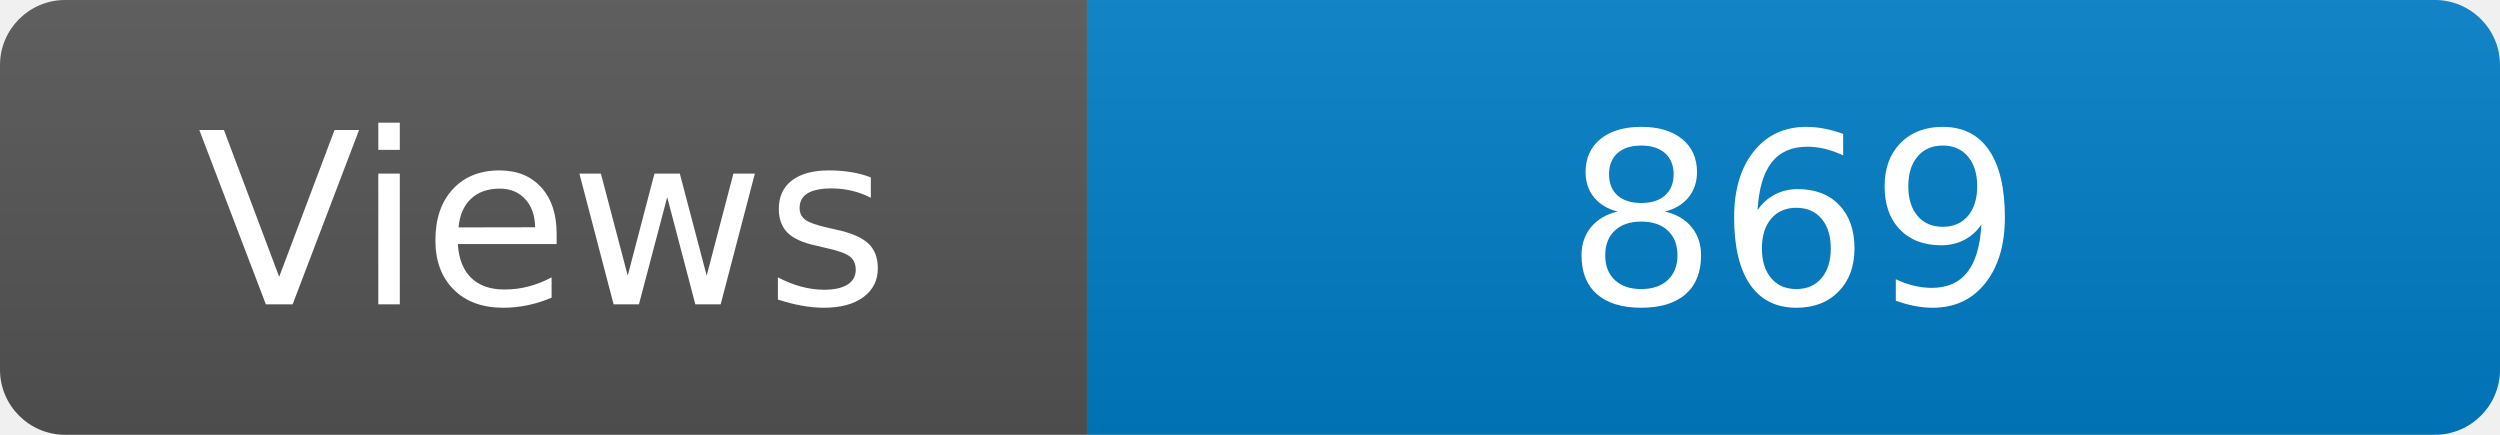
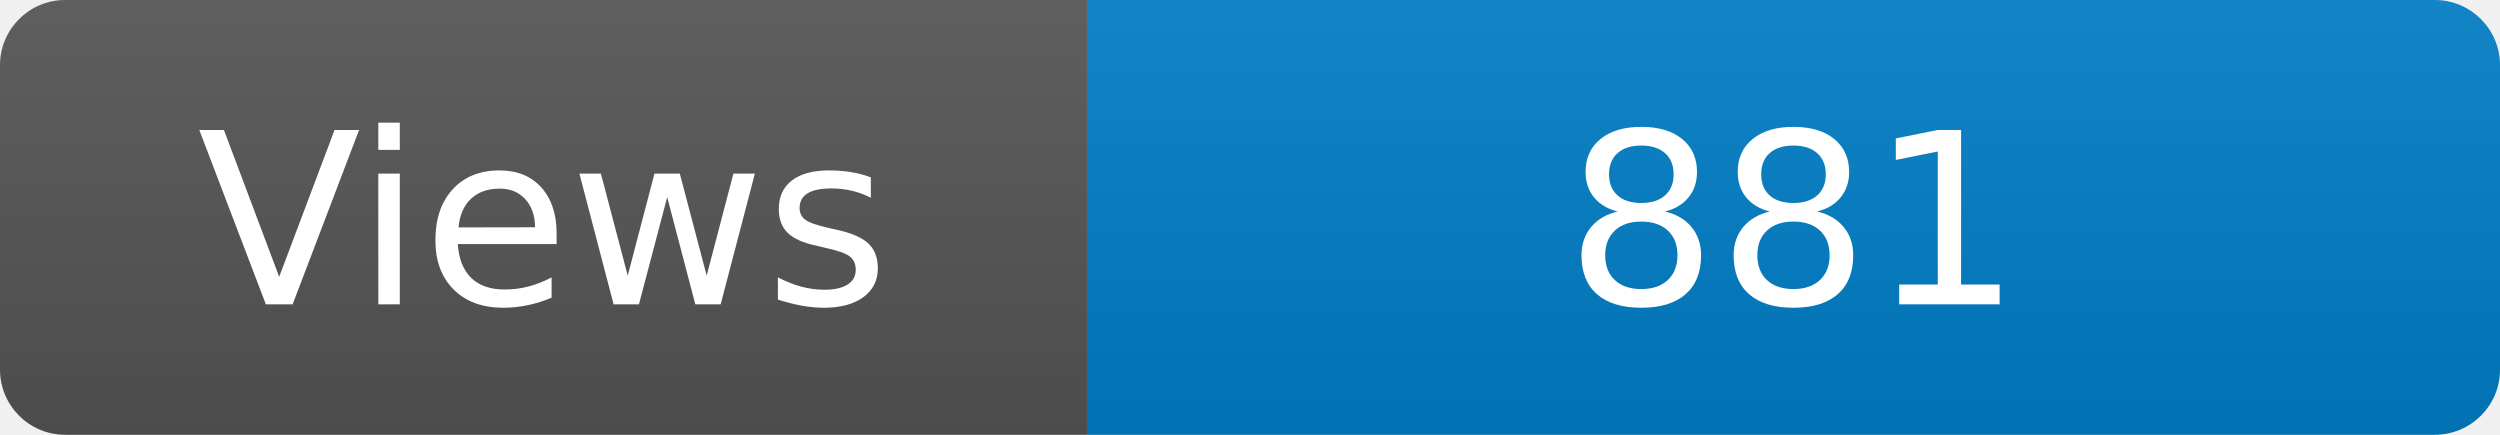
<svg xmlns="http://www.w3.org/2000/svg" width="115" height="20" role="img" aria-label="Maintained?: yes">
  <linearGradient id="s" x2="0" y2="100%">
    <stop offset="0" stop-color="#bbb" stop-opacity=".1" />
    <stop offset="1" stop-opacity=".1" />
  </linearGradient>
  <clipPath id="r">
    <rect width="115" height="20" rx="3" fill="#fff" />
  </clipPath>
  <g clip-path="url(#r)">
    <rect width="50" height="20" fill="#555" />
    <rect x="50" width="160" height="20" fill="#007ec6" />
    <rect width="115" height="20" fill="url(#s)" />
  </g>
  <g fill="#fff" text-anchor="middle" font-family="Verdana,Geneva,DejaVu Sans,sans-serif" font-size="110">
    <text x="250" y="140" transform="scale(.1)" fill="#fff">Views</text>
-     <text x="825" y="140" transform="scale(.1)" fill="#fff">869</text>
+     <text x="825" y="140" transform="scale(.1)" fill="#fff">881</text>
  </g>
</svg>
